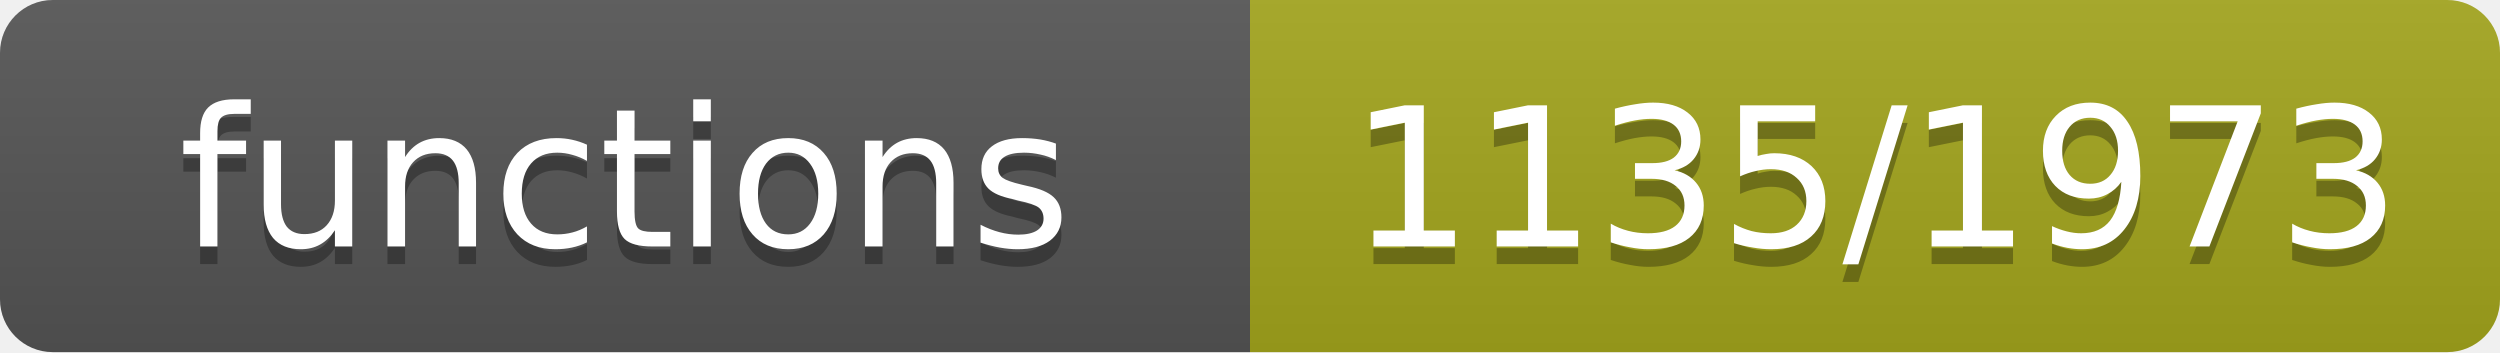
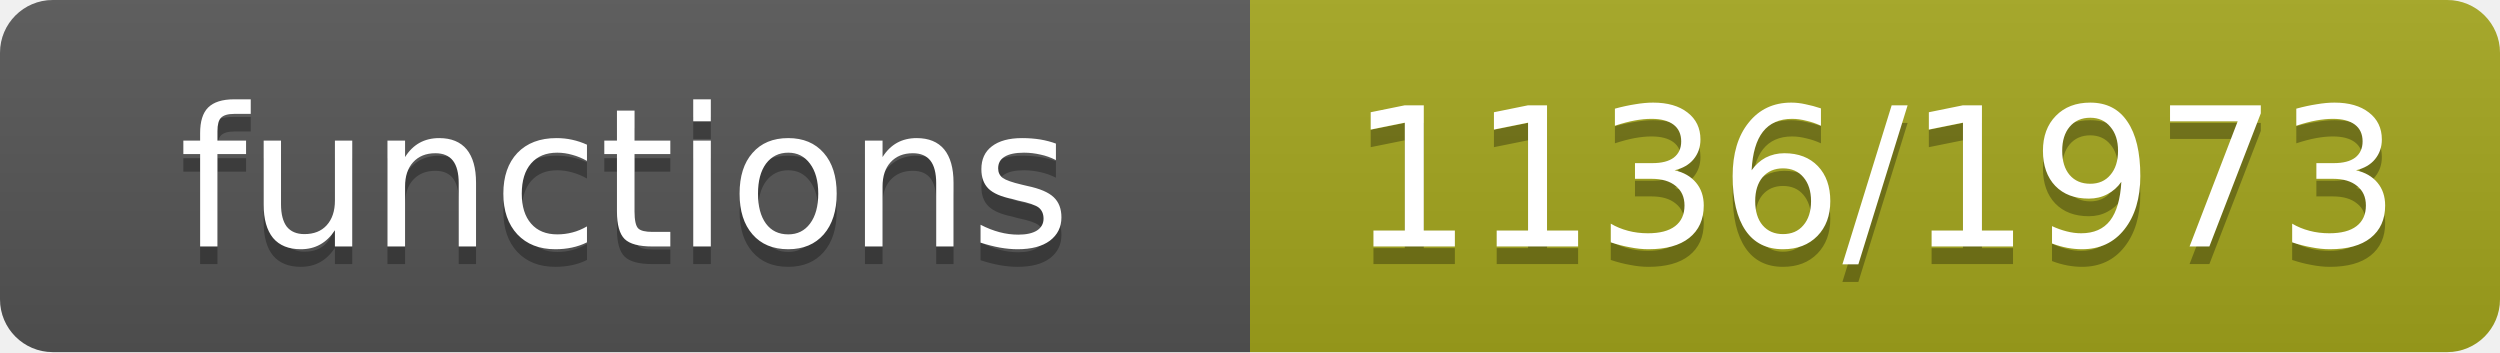
- <svg xmlns="http://www.w3.org/2000/svg" width="142" height="20" role="img" aria-label="functions: 1135/1973">
+ <svg xmlns="http://www.w3.org/2000/svg" width="142" height="20" role="img" aria-label="functions: 1136/1973">
  <linearGradient id="s" x2="0" y2="100%">
    <stop offset="0" stop-color="#bbb" stop-opacity=".1" />
    <stop offset="1" stop-opacity=".1" />
  </linearGradient>
  <clipPath id="r">
    <rect width="142" height="20" rx="3" fill="#fff" />
  </clipPath>
  <g clip-path="url(#r)">
    <rect width="71" height="20" fill="#555" />
    <rect x="71" width="71" height="20" fill="#a4a61d" />
    <rect width="142" height="20" fill="url(#s)" />
  </g>
  <g fill="#fff" text-anchor="middle" font-family="Verdana,Geneva,DejaVu Sans,sans-serif" font-size="11">
    <text x="35.5" y="15" fill="#010101" fill-opacity=".3">functions</text>
    <text x="35.5" y="14">functions</text>
-     <text x="106.5" y="15" fill="#010101" fill-opacity=".3">1135/1973</text>
-     <text x="106.5" y="14">1135/1973</text>
+     <text x="106.5" y="15" fill="#010101" fill-opacity=".3">1136/1973</text>
+     <text x="106.5" y="14">1136/1973</text>
  </g>
</svg>
